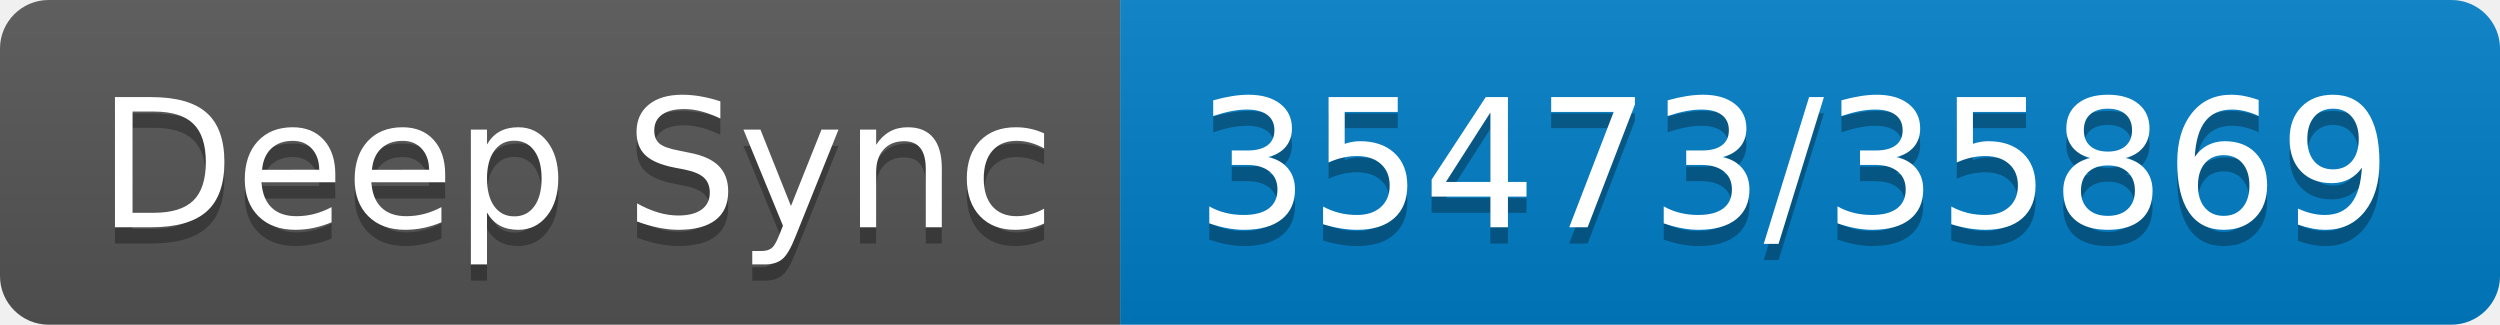
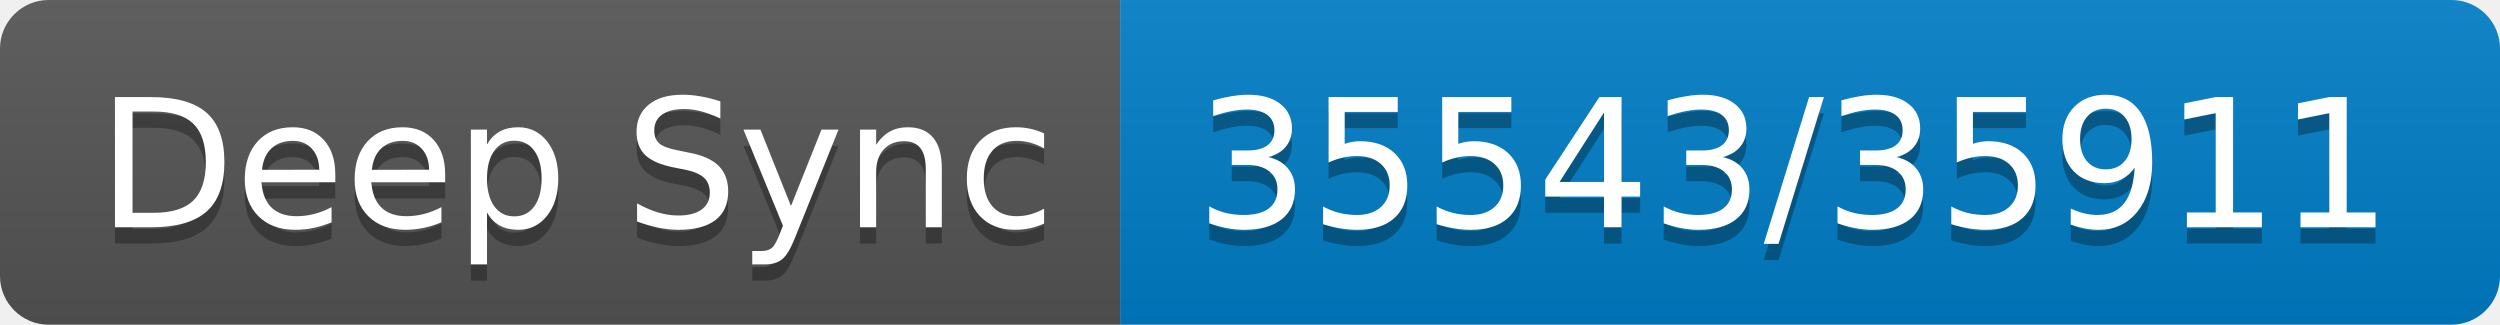
- <svg xmlns="http://www.w3.org/2000/svg" width="154" height="20" role="img" aria-label="Deep Sync: 35473/35869">
+ <svg xmlns="http://www.w3.org/2000/svg" width="154" height="20" role="img" aria-label="Deep Sync: 35543/35911">
  <linearGradient id="s" x2="0" y2="100%">
    <stop offset="0" stop-color="#bbb" stop-opacity=".1" />
    <stop offset="1" stop-opacity=".1" />
  </linearGradient>
  <clipPath id="r">
    <rect width="154" height="20" rx="3" fill="#fff" />
  </clipPath>
  <g clip-path="url(#r)">
    <rect width="69" height="20" fill="#555" />
    <rect x="69" width="85" height="20" fill="#007ec6" />
    <rect width="154" height="20" fill="url(#s)" />
  </g>
  <g fill="#fff" text-anchor="middle" font-family="Verdana,Geneva,DejaVu Sans,sans-serif" text-rendering="geometricPrecision" font-size="110">
    <text aria-hidden="true" x="355" y="150" fill="#010101" fill-opacity=".3" transform="scale(.1)" textLength="590">Deep Sync</text>
    <text x="355" y="140" transform="scale(.1)" fill="#fff" textLength="590">Deep Sync</text>
-     <text aria-hidden="true" x="1105" y="150" fill="#010101" fill-opacity=".3" transform="scale(.1)" textLength="750">35473/35869</text>
-     <text x="1105" y="140" transform="scale(.1)" fill="#fff" textLength="750">35473/35869</text>
+     <text aria-hidden="true" x="1105" y="150" fill="#010101" fill-opacity=".3" transform="scale(.1)" textLength="750">35543/35911</text>
+     <text x="1105" y="140" transform="scale(.1)" fill="#fff" textLength="750">35543/35911</text>
  </g>
</svg>
